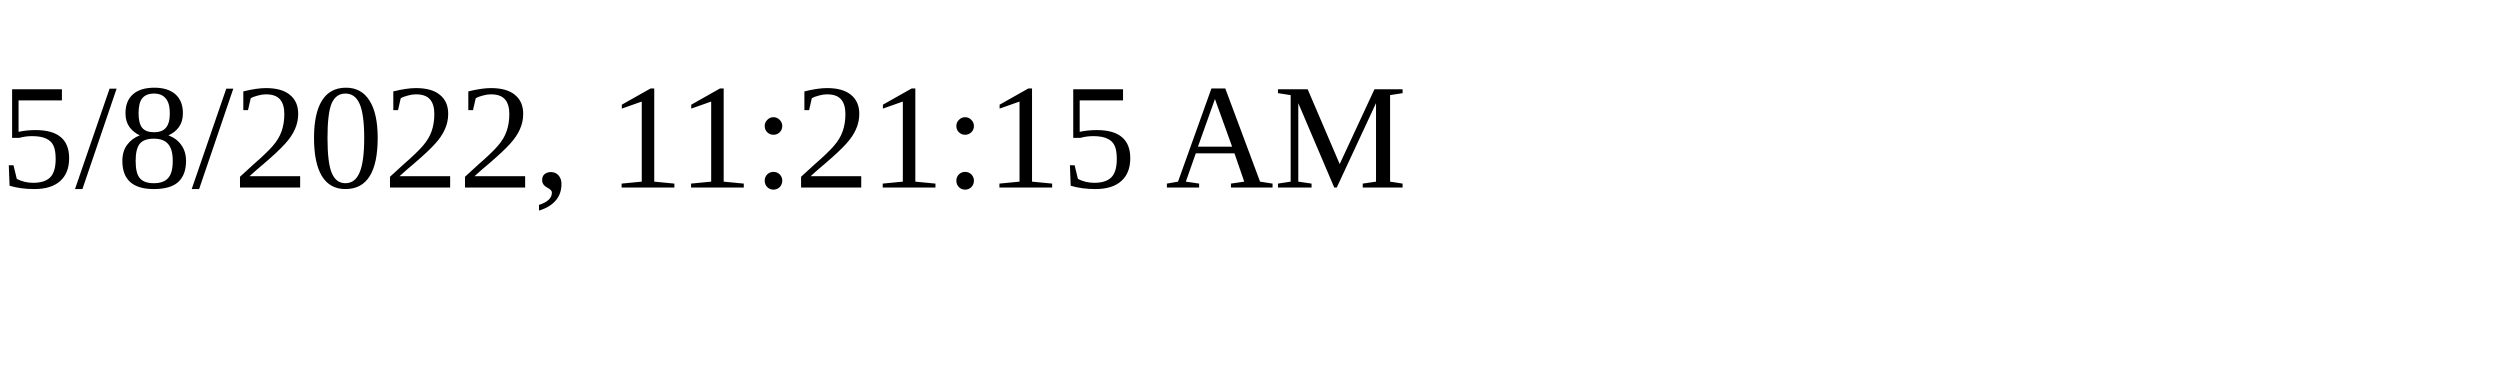
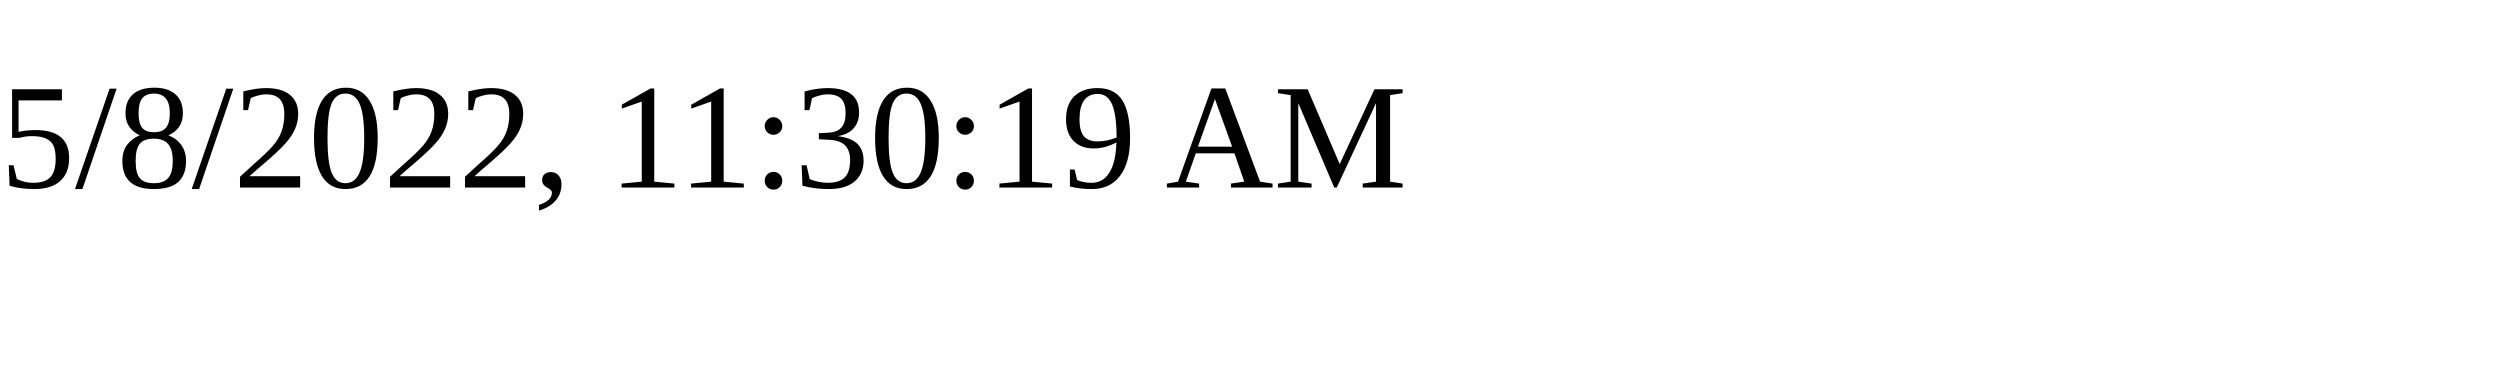
<svg xmlns="http://www.w3.org/2000/svg" height="30" width="200">
-   <text x="0" y="15">5/8/2022, 11:21:15 AM</text>
+   <text x="0" y="15">5/8/2022, 11:30:19 AM</text>
</svg>
